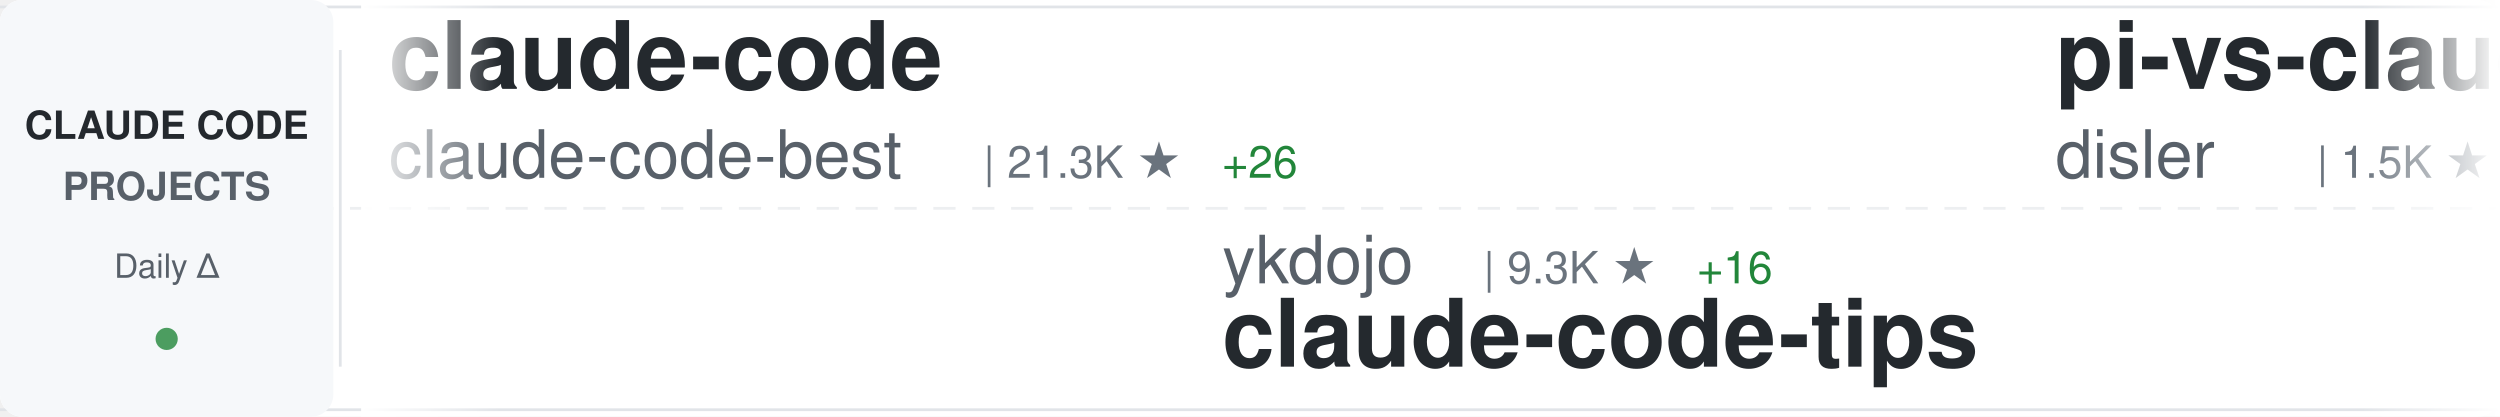
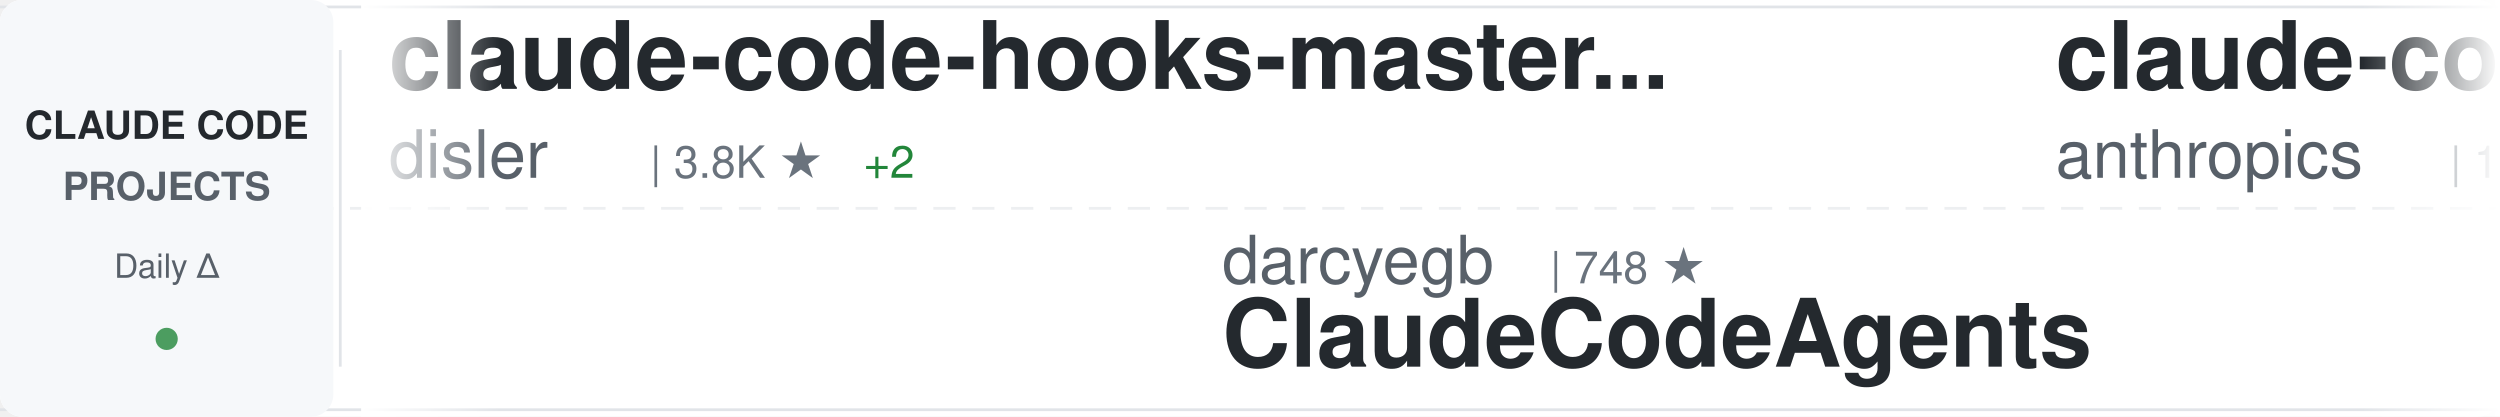
<svg xmlns="http://www.w3.org/2000/svg" width="900" height="150">
  <defs>
    <linearGradient id="awesomeLeftFade" x1="0%" y1="0%" x2="100%" y2="0%">
      <stop offset="0%" style="stop-color:#ffffff;stop-opacity:1" />
      <stop offset="100%" style="stop-color:#ffffff;stop-opacity:0" />
    </linearGradient>
    <linearGradient id="awesomeRightFade" x1="0%" y1="0%" x2="100%" y2="0%">
      <stop offset="0%" style="stop-color:#ffffff;stop-opacity:0" />
      <stop offset="100%" style="stop-color:#ffffff;stop-opacity:1" />
    </linearGradient>
  </defs>
  <rect width="900" height="150" fill="#ffffff" rx="8" />
  <rect x="0" y="2" width="900" height="1" fill="#e1e4e8" />
  <rect x="0" y="147" width="900" height="1" fill="#e1e4e8" />
  <line x1="0" y1="75" x2="900" y2="75" stroke="#e1e4e8" stroke-width="1" stroke-dasharray="8 6" opacity="0.6" />
  <rect x="0" y="0" width="120" height="150" fill="#f6f8fa" rx="8" />
  <text x="60" y="50" font-family="-apple-system, BlinkMacSystemFont, 'Segoe UI', Helvetica, Arial, sans-serif" font-size="14" font-weight="600" fill="#24292e" text-anchor="middle">CLAUDE CODE</text>
  <text x="60" y="72" font-family="-apple-system, BlinkMacSystemFont, 'Segoe UI', Helvetica, Arial, sans-serif" font-size="14" font-weight="600" fill="#586069" text-anchor="middle">PROJECTS</text>
  <text x="60" y="100" font-family="-apple-system, BlinkMacSystemFont, 'Segoe UI', Helvetica, Arial, sans-serif" font-size="12" font-weight="500" fill="#586069" text-anchor="middle">Daily Δ</text>
  <circle cx="60" cy="122" r="4" fill="#22863a" opacity="0.8" />
  <rect x="122" y="18" width="1" height="114" fill="#e1e4e8" />
  <clipPath id="awesomeTickerClip">
    <rect x="130" y="0" width="770" height="150" />
  </clipPath>
  <g clip-path="url(#awesomeTickerClip)">
    <g id="awesomeTickerItems">
      <animateTransform attributeName="transform" attributeType="XML" type="translate" from="0 0" to="-3000 0" dur="54s" repeatCount="indefinite" />
      <g transform="translate(0, 0)">
+         <text x="140" y="32" font-family="-apple-system, BlinkMacSystemFont, 'Segoe UI', Helvetica, Arial, sans-serif" font-size="34" font-weight="600" fill="#24292e">claude-code-hooks-master...</text>
+         <text x="140" y="64" font-family="-apple-system, BlinkMacSystemFont, 'Segoe UI', Helvetica, Arial, sans-serif" font-size="24" font-weight="400" fill="#586069">disler</text>
+         <text x="234" y="64" font-family="-apple-system, BlinkMacSystemFont, 'Segoe UI', Helvetica, Arial, sans-serif" font-size="16" font-weight="500" fill="#6a737d">| 3.8K ★</text>
+         <text x="311" y="64" font-family="-apple-system, BlinkMacSystemFont, 'Segoe UI', Helvetica, Arial, sans-serif" font-size="16" font-weight="500" fill="#22863a"> +2</text>
+       </g>
+       <g transform="translate(300, 0)">
+         <text x="140" y="102" font-family="-apple-system, BlinkMacSystemFont, 'Segoe UI', Helvetica, Arial, sans-serif" font-size="24" font-weight="400" fill="#586069">darcyegb</text>
+         <text x="258" y="102" font-family="-apple-system, BlinkMacSystemFont, 'Segoe UI', Helvetica, Arial, sans-serif" font-size="16" font-weight="500" fill="#6a737d">| 748 ★</text>
+         <text x="140" y="132" font-family="-apple-system, BlinkMacSystemFont, 'Segoe UI', Helvetica, Arial, sans-serif" font-size="34" font-weight="600" fill="#24292e">ClaudeCodeAgents</text>
+       </g>
+       <g transform="translate(600, 0)">
+         <text x="140" y="32" font-family="-apple-system, BlinkMacSystemFont, 'Segoe UI', Helvetica, Arial, sans-serif" font-size="34" font-weight="600" fill="#24292e">claude-code</text>
+         <text x="140" y="64" font-family="-apple-system, BlinkMacSystemFont, 'Segoe UI', Helvetica, Arial, sans-serif" font-size="24" font-weight="400" fill="#586069">anthropics</text>
+         <text x="282" y="64" font-family="-apple-system, BlinkMacSystemFont, 'Segoe UI', Helvetica, Arial, sans-serif" font-size="16" font-weight="500" fill="#6a737d">| 138.2K ★</text>
+         <text x="377" y="64" font-family="-apple-system, BlinkMacSystemFont, 'Segoe UI', Helvetica, Arial, sans-serif" font-size="16" font-weight="500" fill="#22863a"> +101</text>
+       </g>
+       <g transform="translate(900, 0)">
+         <text x="140" y="102" font-family="-apple-system, BlinkMacSystemFont, 'Segoe UI', Helvetica, Arial, sans-serif" font-size="24" font-weight="400" fill="#586069">alex000kim</text>
+         <text x="282" y="102" font-family="-apple-system, BlinkMacSystemFont, 'Segoe UI', Helvetica, Arial, sans-serif" font-size="16" font-weight="500" fill="#6a737d">| 231 ★</text>
+         <text x="140" y="132" font-family="-apple-system, BlinkMacSystemFont, 'Segoe UI', Helvetica, Arial, sans-serif" font-size="34" font-weight="600" fill="#24292e">claude-code</text>
+       </g>
+       <g transform="translate(1200, 0)">
+         <text x="140" y="32" font-family="-apple-system, BlinkMacSystemFont, 'Segoe UI', Helvetica, Arial, sans-serif" font-size="34" font-weight="600" fill="#24292e">sc-claude-code-files</text>
+         <text x="140" y="64" font-family="-apple-system, BlinkMacSystemFont, 'Segoe UI', Helvetica, Arial, sans-serif" font-size="24" font-weight="400" fill="#586069">https-deeplearning-ai</text>
+         <text x="414" y="64" font-family="-apple-system, BlinkMacSystemFont, 'Segoe UI', Helvetica, Arial, sans-serif" font-size="16" font-weight="500" fill="#6a737d">| 534 ★</text>
+       </g>
+       <g transform="translate(1500, 0)">
+         <text x="140" y="102" font-family="-apple-system, BlinkMacSystemFont, 'Segoe UI', Helvetica, Arial, sans-serif" font-size="24" font-weight="400" fill="#586069">VILA-Lab</text>
+         <text x="258" y="102" font-family="-apple-system, BlinkMacSystemFont, 'Segoe UI', Helvetica, Arial, sans-serif" font-size="16" font-weight="500" fill="#6a737d">| 1.9K ★</text>
+         <text x="335" y="102" font-family="-apple-system, BlinkMacSystemFont, 'Segoe UI', Helvetica, Arial, sans-serif" font-size="16" font-weight="500" fill="#22863a"> +9</text>
+         <text x="140" y="132" font-family="-apple-system, BlinkMacSystemFont, 'Segoe UI', Helvetica, Arial, sans-serif" font-size="34" font-weight="600" fill="#24292e">Dive-into-Claude-Code</text>
+       </g>
+       <g transform="translate(1800, 0)">
        <text x="140" y="32" font-family="-apple-system, BlinkMacSystemFont, 'Segoe UI', Helvetica, Arial, sans-serif" font-size="34" font-weight="600" fill="#24292e">claude-code</text>
        <text x="140" y="64" font-family="-apple-system, BlinkMacSystemFont, 'Segoe UI', Helvetica, Arial, sans-serif" font-size="24" font-weight="400" fill="#586069">claude-code-best</text>
        <text x="354" y="64" font-family="-apple-system, BlinkMacSystemFont, 'Segoe UI', Helvetica, Arial, sans-serif" font-size="16" font-weight="500" fill="#6a737d">| 21.3K ★</text>
-         <text x="440" y="64" font-family="-apple-system, BlinkMacSystemFont, 'Segoe UI', Helvetica, Arial, sans-serif" font-size="16" font-weight="500" fill="#22863a"> +26</text>
+         <text x="440" y="64" font-family="-apple-system, BlinkMacSystemFont, 'Segoe UI', Helvetica, Arial, sans-serif" font-size="16" font-weight="500" fill="#22863a"> +30</text>
      </g>
-       <g transform="translate(300, 0)">
-         <text x="140" y="102" font-family="-apple-system, BlinkMacSystemFont, 'Segoe UI', Helvetica, Arial, sans-serif" font-size="24" font-weight="400" fill="#586069">ykdojo</text>
-         <text x="234" y="102" font-family="-apple-system, BlinkMacSystemFont, 'Segoe UI', Helvetica, Arial, sans-serif" font-size="16" font-weight="500" fill="#6a737d">| 9.3K ★</text>
-         <text x="311" y="102" font-family="-apple-system, BlinkMacSystemFont, 'Segoe UI', Helvetica, Arial, sans-serif" font-size="16" font-weight="500" fill="#22863a"> +16</text>
-         <text x="140" y="132" font-family="-apple-system, BlinkMacSystemFont, 'Segoe UI', Helvetica, Arial, sans-serif" font-size="34" font-weight="600" fill="#24292e">claude-code-tips</text>
+       <g transform="translate(2100, 0)">
+         <text x="140" y="102" font-family="-apple-system, BlinkMacSystemFont, 'Segoe UI', Helvetica, Arial, sans-serif" font-size="24" font-weight="400" fill="#586069">OneRedOak</text>
+         <text x="270" y="102" font-family="-apple-system, BlinkMacSystemFont, 'Segoe UI', Helvetica, Arial, sans-serif" font-size="16" font-weight="500" fill="#6a737d">| 3.9K ★</text>
+         <text x="347" y="102" font-family="-apple-system, BlinkMacSystemFont, 'Segoe UI', Helvetica, Arial, sans-serif" font-size="16" font-weight="500" fill="#22863a"> +1</text>
+         <text x="140" y="132" font-family="-apple-system, BlinkMacSystemFont, 'Segoe UI', Helvetica, Arial, sans-serif" font-size="34" font-weight="600" fill="#24292e">claude-code-workflows</text>
      </g>
-       <g transform="translate(600, 0)">
-         <text x="140" y="32" font-family="-apple-system, BlinkMacSystemFont, 'Segoe UI', Helvetica, Arial, sans-serif" font-size="34" font-weight="600" fill="#24292e">pi-vs-claude-code</text>
-         <text x="140" y="64" font-family="-apple-system, BlinkMacSystemFont, 'Segoe UI', Helvetica, Arial, sans-serif" font-size="24" font-weight="400" fill="#586069">disler</text>
-         <text x="234" y="64" font-family="-apple-system, BlinkMacSystemFont, 'Segoe UI', Helvetica, Arial, sans-serif" font-size="16" font-weight="500" fill="#6a737d">| 1.5K ★</text>
-         <text x="311" y="64" font-family="-apple-system, BlinkMacSystemFont, 'Segoe UI', Helvetica, Arial, sans-serif" font-size="16" font-weight="500" fill="#22863a"> +5</text>
-       </g>
-       <g transform="translate(900, 0)">
-         <text x="140" y="102" font-family="-apple-system, BlinkMacSystemFont, 'Segoe UI', Helvetica, Arial, sans-serif" font-size="24" font-weight="400" fill="#586069">hangsman</text>
-         <text x="258" y="102" font-family="-apple-system, BlinkMacSystemFont, 'Segoe UI', Helvetica, Arial, sans-serif" font-size="16" font-weight="500" fill="#6a737d">| 788 ★</text>
-         <text x="326" y="102" font-family="-apple-system, BlinkMacSystemFont, 'Segoe UI', Helvetica, Arial, sans-serif" font-size="16" font-weight="500" fill="#22863a"> +1</text>
-         <text x="140" y="132" font-family="-apple-system, BlinkMacSystemFont, 'Segoe UI', Helvetica, Arial, sans-serif" font-size="34" font-weight="600" fill="#24292e">claude-code-source</text>
-       </g>
-       <g transform="translate(1200, 0)">
+       <g transform="translate(2400, 0)">
        <text x="140" y="32" font-family="-apple-system, BlinkMacSystemFont, 'Segoe UI', Helvetica, Arial, sans-serif" font-size="34" font-weight="600" fill="#24292e">everything-claude-code-z...</text>
        <text x="140" y="64" font-family="-apple-system, BlinkMacSystemFont, 'Segoe UI', Helvetica, Arial, sans-serif" font-size="24" font-weight="400" fill="#586069">xu-xiang</text>
        <text x="258" y="64" font-family="-apple-system, BlinkMacSystemFont, 'Segoe UI', Helvetica, Arial, sans-serif" font-size="16" font-weight="500" fill="#6a737d">| 1.7K ★</text>
-         <text x="335" y="64" font-family="-apple-system, BlinkMacSystemFont, 'Segoe UI', Helvetica, Arial, sans-serif" font-size="16" font-weight="500" fill="#22863a"> +6</text>
-       </g>
-       <g transform="translate(1500, 0)">
-         <text x="140" y="102" font-family="-apple-system, BlinkMacSystemFont, 'Segoe UI', Helvetica, Arial, sans-serif" font-size="24" font-weight="400" fill="#586069">diet103</text>
-         <text x="246" y="102" font-family="-apple-system, BlinkMacSystemFont, 'Segoe UI', Helvetica, Arial, sans-serif" font-size="16" font-weight="500" fill="#6a737d">| 9.8K ★</text>
-         <text x="323" y="102" font-family="-apple-system, BlinkMacSystemFont, 'Segoe UI', Helvetica, Arial, sans-serif" font-size="16" font-weight="500" fill="#22863a"> +4</text>
-         <text x="140" y="132" font-family="-apple-system, BlinkMacSystemFont, 'Segoe UI', Helvetica, Arial, sans-serif" font-size="34" font-weight="600" fill="#24292e">claude-code-infrastructu...</text>
-       </g>
-       <g transform="translate(1800, 0)">
-         <text x="140" y="32" font-family="-apple-system, BlinkMacSystemFont, 'Segoe UI', Helvetica, Arial, sans-serif" font-size="34" font-weight="600" fill="#24292e">claude-code-best-practic...</text>
-         <text x="140" y="64" font-family="-apple-system, BlinkMacSystemFont, 'Segoe UI', Helvetica, Arial, sans-serif" font-size="24" font-weight="400" fill="#586069">shanraisshan</text>
-         <text x="306" y="64" font-family="-apple-system, BlinkMacSystemFont, 'Segoe UI', Helvetica, Arial, sans-serif" font-size="16" font-weight="500" fill="#6a737d">| 63.0K ★</text>
-         <text x="392" y="64" font-family="-apple-system, BlinkMacSystemFont, 'Segoe UI', Helvetica, Arial, sans-serif" font-size="16" font-weight="500" fill="#22863a"> +67</text>
-       </g>
-       <g transform="translate(2100, 0)">
-         <text x="140" y="102" font-family="-apple-system, BlinkMacSystemFont, 'Segoe UI', Helvetica, Arial, sans-serif" font-size="24" font-weight="400" fill="#586069">ChrisWiles</text>
-         <text x="282" y="102" font-family="-apple-system, BlinkMacSystemFont, 'Segoe UI', Helvetica, Arial, sans-serif" font-size="16" font-weight="500" fill="#6a737d">| 6.0K ★</text>
-         <text x="359" y="102" font-family="-apple-system, BlinkMacSystemFont, 'Segoe UI', Helvetica, Arial, sans-serif" font-size="16" font-weight="500" fill="#22863a"> +1</text>
-         <text x="140" y="132" font-family="-apple-system, BlinkMacSystemFont, 'Segoe UI', Helvetica, Arial, sans-serif" font-size="34" font-weight="600" fill="#24292e">claude-code-showcase</text>
-       </g>
-       <g transform="translate(2400, 0)">
-         <text x="140" y="32" font-family="-apple-system, BlinkMacSystemFont, 'Segoe UI', Helvetica, Arial, sans-serif" font-size="34" font-weight="600" fill="#24292e">claude-code</text>
-         <text x="140" y="64" font-family="-apple-system, BlinkMacSystemFont, 'Segoe UI', Helvetica, Arial, sans-serif" font-size="24" font-weight="400" fill="#586069">Tinkeringg-Lab</text>
-         <text x="330" y="64" font-family="-apple-system, BlinkMacSystemFont, 'Segoe UI', Helvetica, Arial, sans-serif" font-size="16" font-weight="500" fill="#6a737d">| 211 ★</text>
+         <text x="335" y="64" font-family="-apple-system, BlinkMacSystemFont, 'Segoe UI', Helvetica, Arial, sans-serif" font-size="16" font-weight="500" fill="#22863a"> +4</text>
      </g>
      <g transform="translate(2700, 0)">
-         <text x="140" y="102" font-family="-apple-system, BlinkMacSystemFont, 'Segoe UI', Helvetica, Arial, sans-serif" font-size="24" font-weight="400" fill="#586069">carlvellotti</text>
-         <text x="306" y="102" font-family="-apple-system, BlinkMacSystemFont, 'Segoe UI', Helvetica, Arial, sans-serif" font-size="16" font-weight="500" fill="#6a737d">| 2.1K ★</text>
-         <text x="383" y="102" font-family="-apple-system, BlinkMacSystemFont, 'Segoe UI', Helvetica, Arial, sans-serif" font-size="16" font-weight="500" fill="#22863a"> +1</text>
-         <text x="140" y="132" font-family="-apple-system, BlinkMacSystemFont, 'Segoe UI', Helvetica, Arial, sans-serif" font-size="34" font-weight="600" fill="#24292e">claude-code-pm-course</text>
+         <text x="140" y="102" font-family="-apple-system, BlinkMacSystemFont, 'Segoe UI', Helvetica, Arial, sans-serif" font-size="24" font-weight="400" fill="#586069">affaan-m</text>
+         <text x="258" y="102" font-family="-apple-system, BlinkMacSystemFont, 'Segoe UI', Helvetica, Arial, sans-serif" font-size="16" font-weight="500" fill="#6a737d">| 231.0K ★</text>
+         <text x="353" y="102" font-family="-apple-system, BlinkMacSystemFont, 'Segoe UI', Helvetica, Arial, sans-serif" font-size="16" font-weight="500" fill="#22863a"> +283</text>
+         <text x="140" y="132" font-family="-apple-system, BlinkMacSystemFont, 'Segoe UI', Helvetica, Arial, sans-serif" font-size="34" font-weight="600" fill="#24292e">ECC</text>
      </g>
      <g transform="translate(3000, 0)">
-         <text x="140" y="32" font-family="-apple-system, BlinkMacSystemFont, 'Segoe UI', Helvetica, Arial, sans-serif" font-size="34" font-weight="600" fill="#24292e">claude-code</text>
-         <text x="140" y="64" font-family="-apple-system, BlinkMacSystemFont, 'Segoe UI', Helvetica, Arial, sans-serif" font-size="24" font-weight="400" fill="#586069">claude-code-best</text>
-         <text x="354" y="64" font-family="-apple-system, BlinkMacSystemFont, 'Segoe UI', Helvetica, Arial, sans-serif" font-size="16" font-weight="500" fill="#6a737d">| 21.3K ★</text>
-         <text x="440" y="64" font-family="-apple-system, BlinkMacSystemFont, 'Segoe UI', Helvetica, Arial, sans-serif" font-size="16" font-weight="500" fill="#22863a"> +26</text>
+         <text x="140" y="32" font-family="-apple-system, BlinkMacSystemFont, 'Segoe UI', Helvetica, Arial, sans-serif" font-size="34" font-weight="600" fill="#24292e">claude-code-hooks-master...</text>
+         <text x="140" y="64" font-family="-apple-system, BlinkMacSystemFont, 'Segoe UI', Helvetica, Arial, sans-serif" font-size="24" font-weight="400" fill="#586069">disler</text>
+         <text x="234" y="64" font-family="-apple-system, BlinkMacSystemFont, 'Segoe UI', Helvetica, Arial, sans-serif" font-size="16" font-weight="500" fill="#6a737d">| 3.8K ★</text>
+         <text x="311" y="64" font-family="-apple-system, BlinkMacSystemFont, 'Segoe UI', Helvetica, Arial, sans-serif" font-size="16" font-weight="500" fill="#22863a"> +2</text>
      </g>
      <g transform="translate(3300, 0)">
-         <text x="140" y="102" font-family="-apple-system, BlinkMacSystemFont, 'Segoe UI', Helvetica, Arial, sans-serif" font-size="24" font-weight="400" fill="#586069">ykdojo</text>
-         <text x="234" y="102" font-family="-apple-system, BlinkMacSystemFont, 'Segoe UI', Helvetica, Arial, sans-serif" font-size="16" font-weight="500" fill="#6a737d">| 9.3K ★</text>
-         <text x="311" y="102" font-family="-apple-system, BlinkMacSystemFont, 'Segoe UI', Helvetica, Arial, sans-serif" font-size="16" font-weight="500" fill="#22863a"> +16</text>
-         <text x="140" y="132" font-family="-apple-system, BlinkMacSystemFont, 'Segoe UI', Helvetica, Arial, sans-serif" font-size="34" font-weight="600" fill="#24292e">claude-code-tips</text>
+         <text x="140" y="102" font-family="-apple-system, BlinkMacSystemFont, 'Segoe UI', Helvetica, Arial, sans-serif" font-size="24" font-weight="400" fill="#586069">darcyegb</text>
+         <text x="258" y="102" font-family="-apple-system, BlinkMacSystemFont, 'Segoe UI', Helvetica, Arial, sans-serif" font-size="16" font-weight="500" fill="#6a737d">| 748 ★</text>
+         <text x="140" y="132" font-family="-apple-system, BlinkMacSystemFont, 'Segoe UI', Helvetica, Arial, sans-serif" font-size="34" font-weight="600" fill="#24292e">ClaudeCodeAgents</text>
      </g>
      <g transform="translate(3600, 0)">
-         <text x="140" y="32" font-family="-apple-system, BlinkMacSystemFont, 'Segoe UI', Helvetica, Arial, sans-serif" font-size="34" font-weight="600" fill="#24292e">pi-vs-claude-code</text>
-         <text x="140" y="64" font-family="-apple-system, BlinkMacSystemFont, 'Segoe UI', Helvetica, Arial, sans-serif" font-size="24" font-weight="400" fill="#586069">disler</text>
-         <text x="234" y="64" font-family="-apple-system, BlinkMacSystemFont, 'Segoe UI', Helvetica, Arial, sans-serif" font-size="16" font-weight="500" fill="#6a737d">| 1.5K ★</text>
-         <text x="311" y="64" font-family="-apple-system, BlinkMacSystemFont, 'Segoe UI', Helvetica, Arial, sans-serif" font-size="16" font-weight="500" fill="#22863a"> +5</text>
+         <text x="140" y="32" font-family="-apple-system, BlinkMacSystemFont, 'Segoe UI', Helvetica, Arial, sans-serif" font-size="34" font-weight="600" fill="#24292e">claude-code</text>
+         <text x="140" y="64" font-family="-apple-system, BlinkMacSystemFont, 'Segoe UI', Helvetica, Arial, sans-serif" font-size="24" font-weight="400" fill="#586069">anthropics</text>
+         <text x="282" y="64" font-family="-apple-system, BlinkMacSystemFont, 'Segoe UI', Helvetica, Arial, sans-serif" font-size="16" font-weight="500" fill="#6a737d">| 138.2K ★</text>
+         <text x="377" y="64" font-family="-apple-system, BlinkMacSystemFont, 'Segoe UI', Helvetica, Arial, sans-serif" font-size="16" font-weight="500" fill="#22863a"> +101</text>
      </g>
      <g transform="translate(3900, 0)">
-         <text x="140" y="102" font-family="-apple-system, BlinkMacSystemFont, 'Segoe UI', Helvetica, Arial, sans-serif" font-size="24" font-weight="400" fill="#586069">hangsman</text>
-         <text x="258" y="102" font-family="-apple-system, BlinkMacSystemFont, 'Segoe UI', Helvetica, Arial, sans-serif" font-size="16" font-weight="500" fill="#6a737d">| 788 ★</text>
-         <text x="326" y="102" font-family="-apple-system, BlinkMacSystemFont, 'Segoe UI', Helvetica, Arial, sans-serif" font-size="16" font-weight="500" fill="#22863a"> +1</text>
-         <text x="140" y="132" font-family="-apple-system, BlinkMacSystemFont, 'Segoe UI', Helvetica, Arial, sans-serif" font-size="34" font-weight="600" fill="#24292e">claude-code-source</text>
+         <text x="140" y="102" font-family="-apple-system, BlinkMacSystemFont, 'Segoe UI', Helvetica, Arial, sans-serif" font-size="24" font-weight="400" fill="#586069">alex000kim</text>
+         <text x="282" y="102" font-family="-apple-system, BlinkMacSystemFont, 'Segoe UI', Helvetica, Arial, sans-serif" font-size="16" font-weight="500" fill="#6a737d">| 231 ★</text>
+         <text x="140" y="132" font-family="-apple-system, BlinkMacSystemFont, 'Segoe UI', Helvetica, Arial, sans-serif" font-size="34" font-weight="600" fill="#24292e">claude-code</text>
      </g>
    </g>
  </g>
  <rect x="130" y="0" width="50" height="150" fill="url(#awesomeLeftFade)" />
  <rect x="850" y="0" width="50" height="150" fill="url(#awesomeRightFade)" />
</svg>
